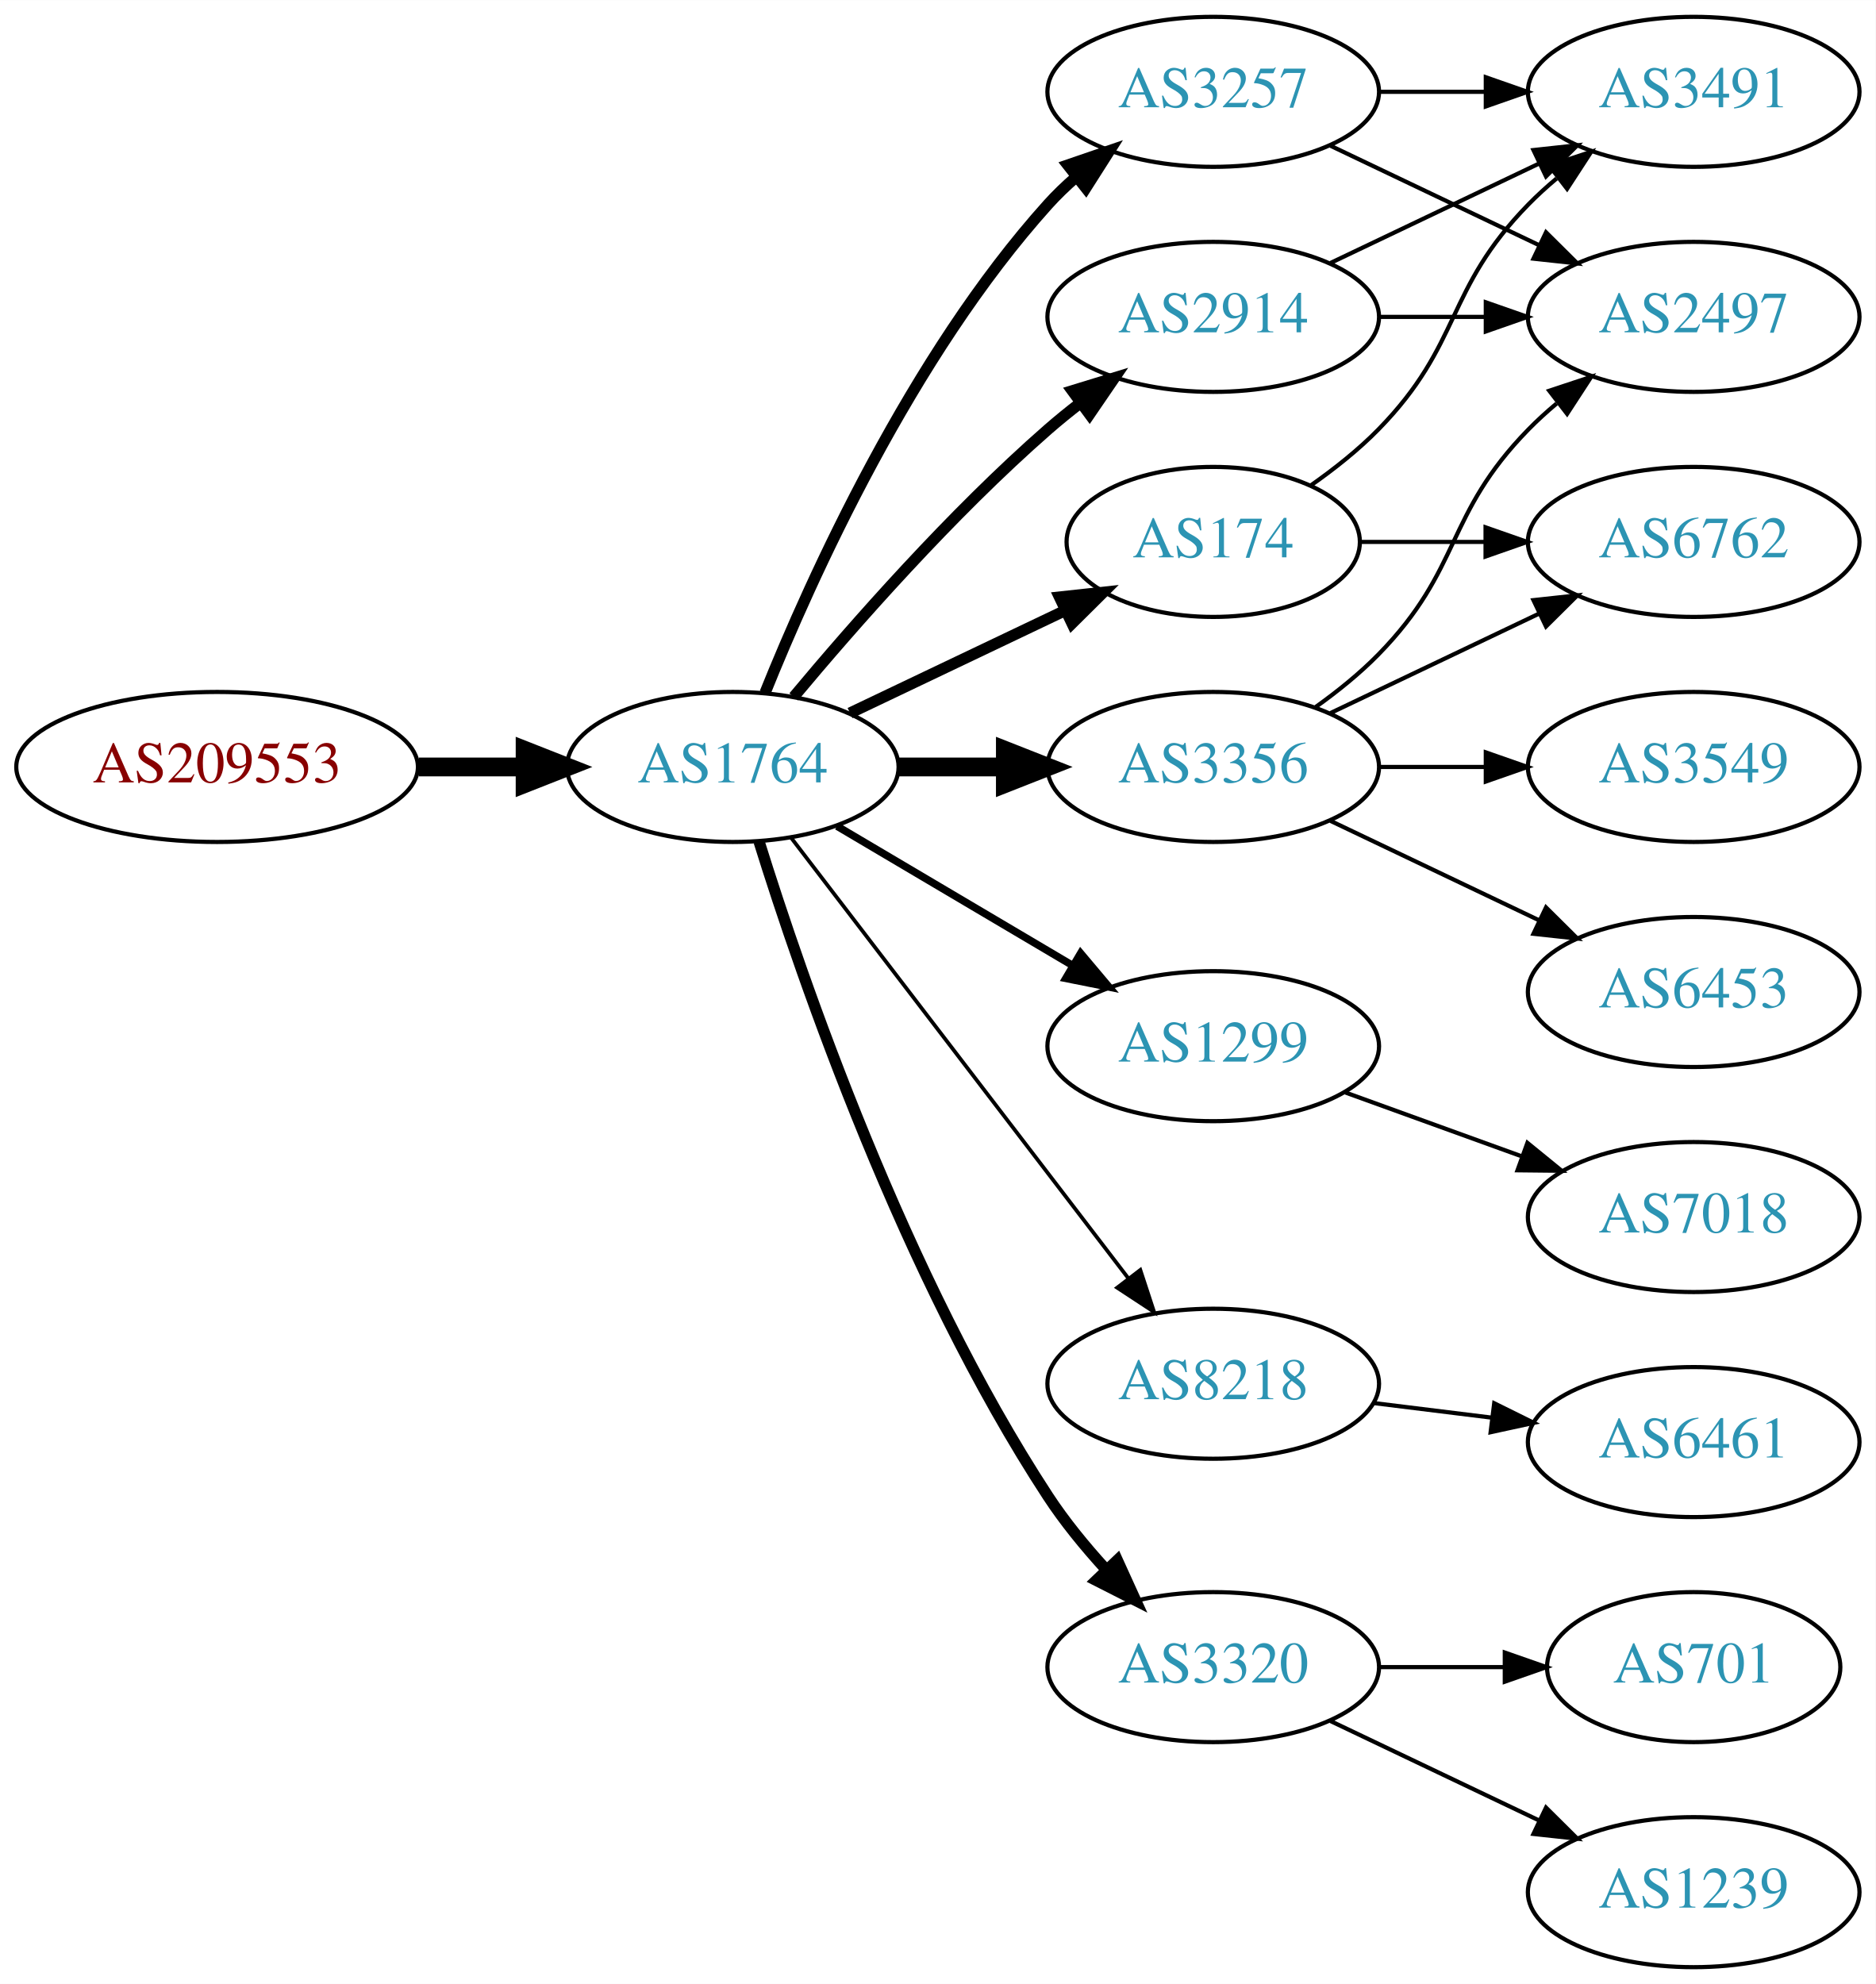
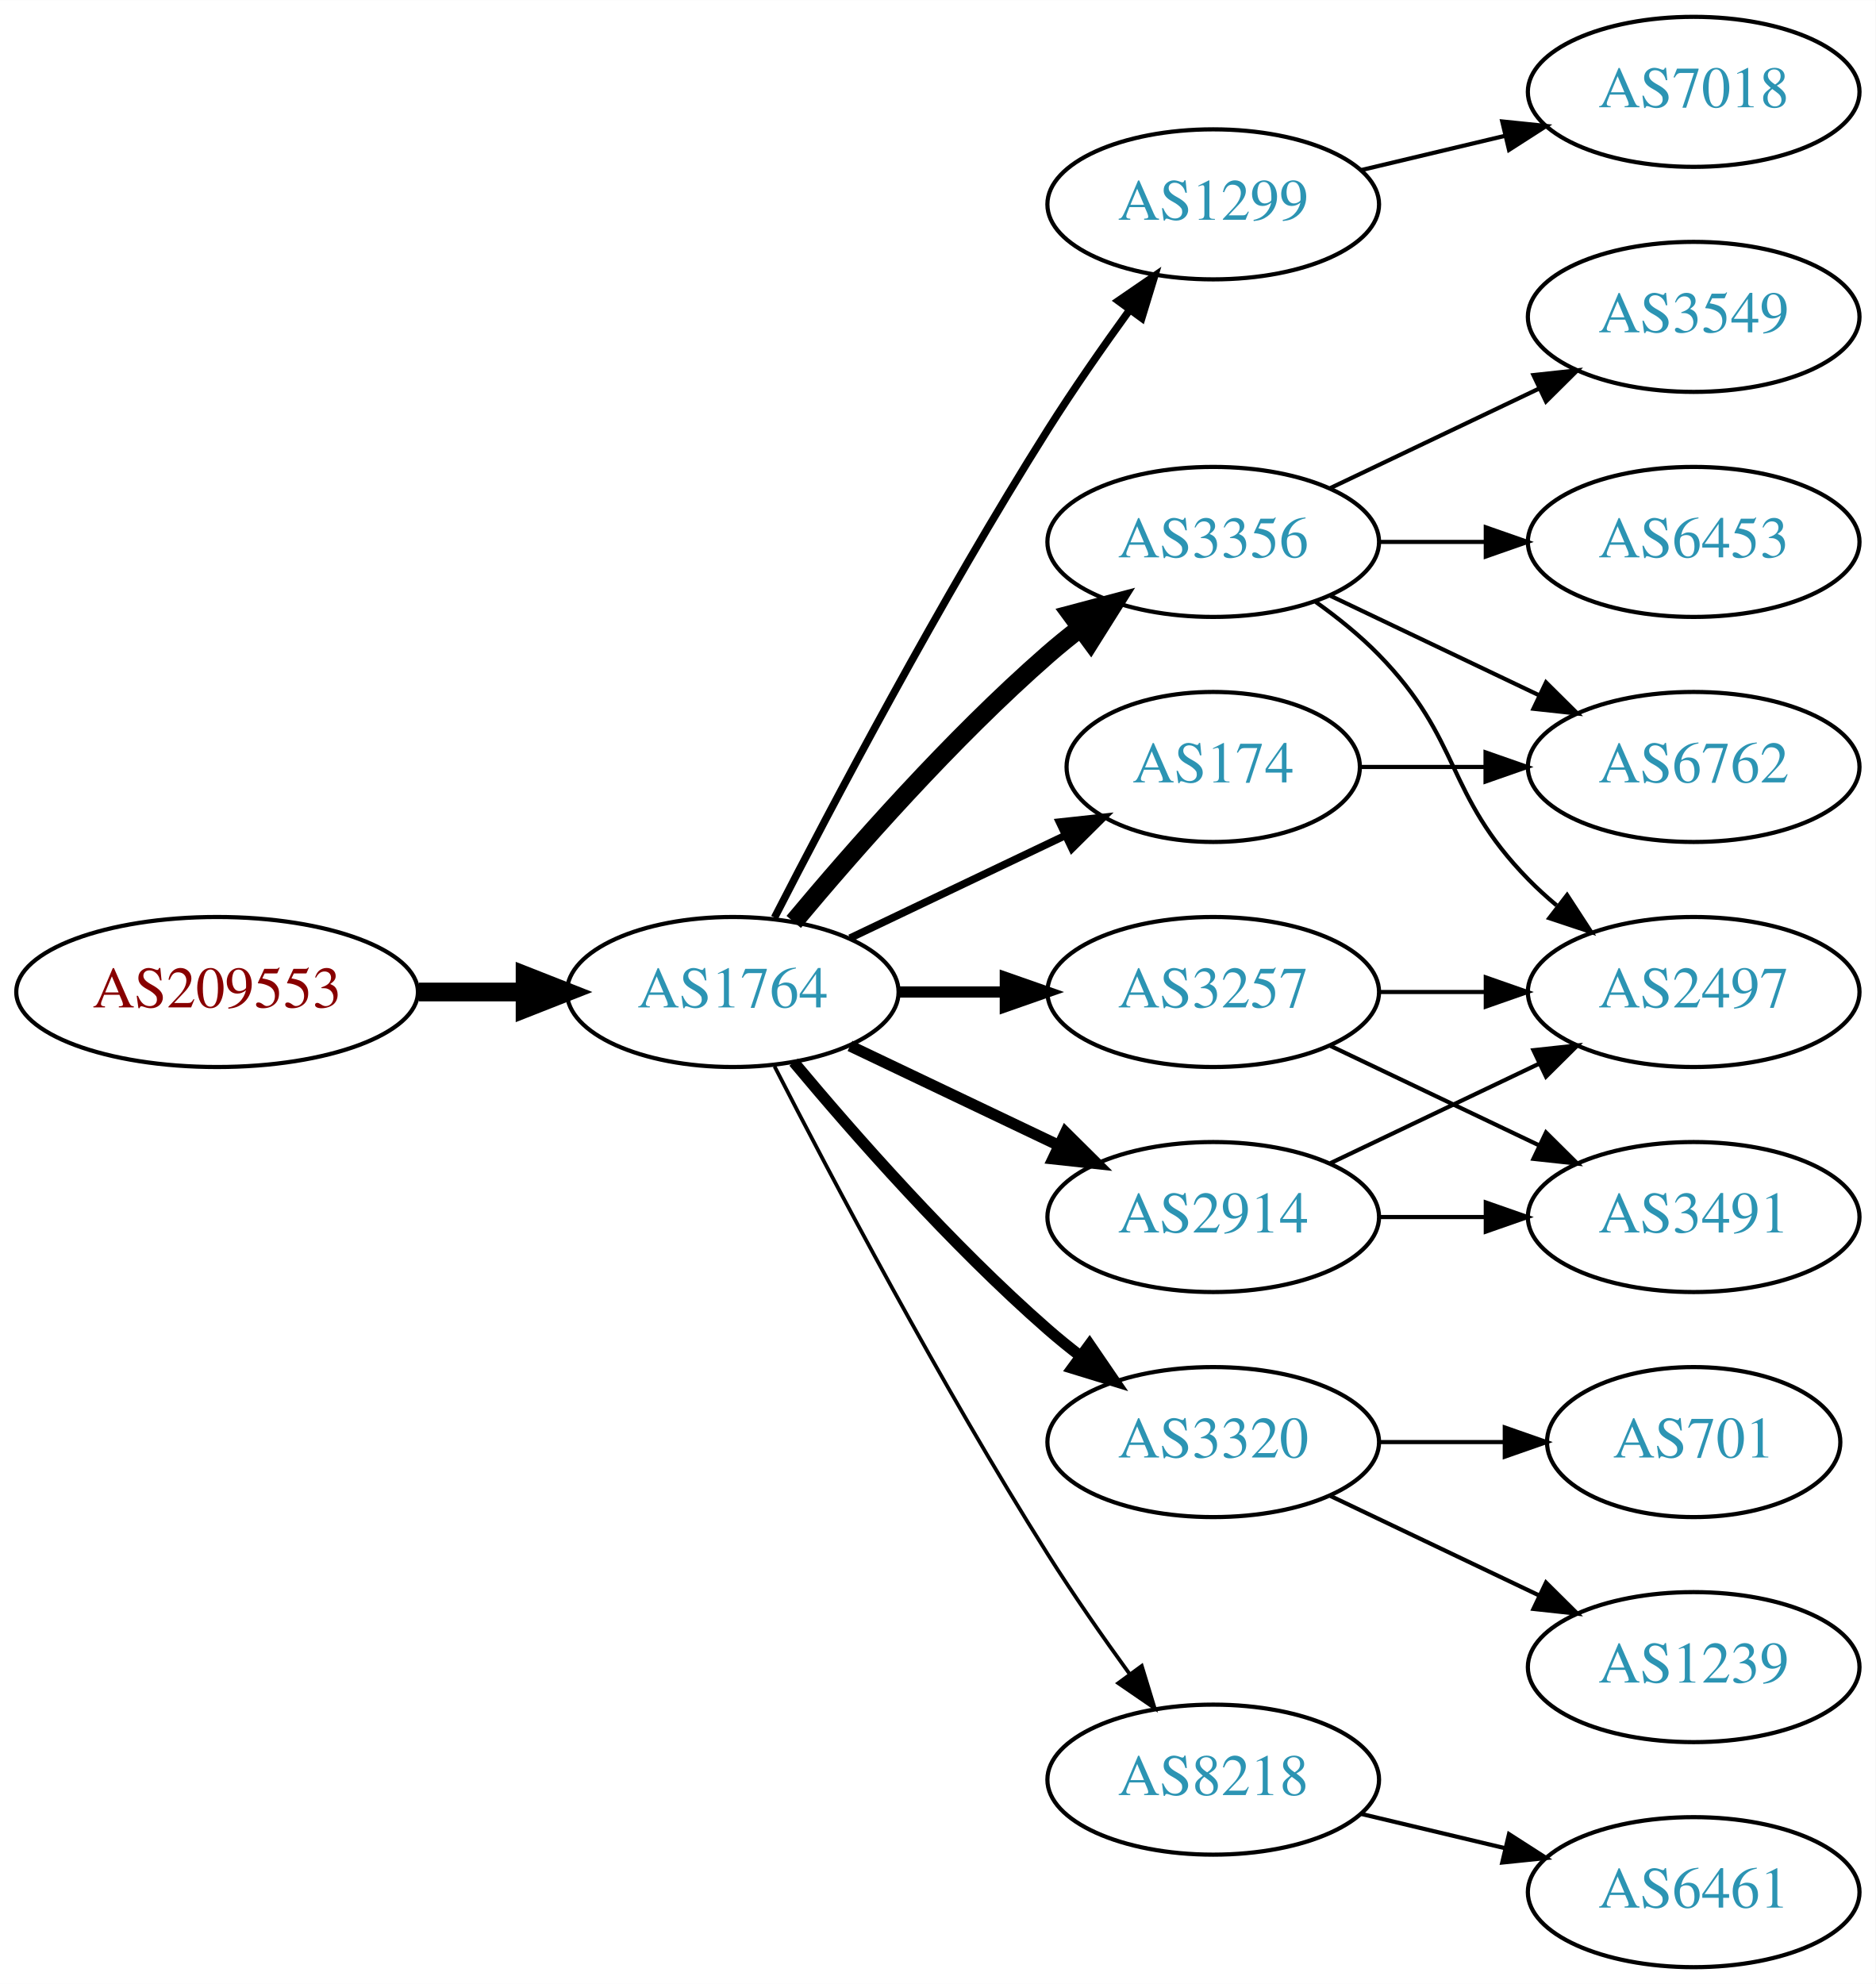
<svg xmlns="http://www.w3.org/2000/svg" xmlns:xlink="http://www.w3.org/1999/xlink" width="450pt" height="476pt" viewBox="0.00 0.00 450.07 476.00">
  <g id="graph0" class="graph" transform="scale(1 1) rotate(0) translate(4 472)">
    <polygon fill="white" stroke="none" points="-4,4 -4,-472 446.07,-472 446.07,4 -4,4" />
    <g id="node1" class="node">
      <g id="a_node1">
        <a xlink:href="/asn/209553" xlink:title="AS209553 ~ JAGGAER Austria GmbH [AT]">
-           <ellipse fill="#ffffff" stroke="black" cx="48.096" cy="-288" rx="48.192" ry="18" />
-           <text text-anchor="middle" x="48.096" y="-284.3" font-family="Times,serif" font-size="14.00" fill="#880000">AS209553</text>
+           <ellipse fill="#ffffff" stroke="black" cx="48.096" cy="-234" rx="48.192" ry="18" />
+           <text text-anchor="middle" x="48.096" y="-230.3" font-family="Times,serif" font-size="14.00" fill="#880000">AS209553</text>
        </a>
      </g>
    </g>
    <g id="node2" class="node">
      <g id="a_node2">
        <a xlink:href="/asn/1764" xlink:title="AS1764 ~ NEXTLAYER-AS [AT]">
-           <ellipse fill="#ffffff" stroke="black" cx="171.838" cy="-288" rx="39.794" ry="18" />
-           <text text-anchor="middle" x="171.838" y="-284.3" font-family="Times,serif" font-size="14.00" fill="#2c94b3">AS1764</text>
+           <ellipse fill="#ffffff" stroke="black" cx="171.838" cy="-234" rx="39.794" ry="18" />
+           <text text-anchor="middle" x="171.838" y="-230.3" font-family="Times,serif" font-size="14.00" fill="#2c94b3">AS1764</text>
        </a>
      </g>
    </g>
    <g id="edge1" class="edge">
-       <path fill="none" stroke="black" stroke-width="4.5" d="M96.513,-288C104.867,-288 113.577,-288 121.969,-288" />
-       <polygon fill="black" stroke="black" stroke-width="4.5" points="122.004,-291.938 132.004,-288 122.004,-284.063 122.004,-291.938" />
+       <path fill="none" stroke="black" stroke-width="4.5" d="M96.513,-234C104.867,-234 113.577,-234 121.969,-234" />
+       <polygon fill="black" stroke="black" stroke-width="4.5" points="122.004,-237.938 132.004,-234 122.004,-230.063 122.004,-237.938" />
    </g>
    <g id="node3" class="node">
      <g id="a_node3">
-         <a xlink:href="/asn/2914" xlink:title="AS2914 ~ NTT America, Inc. [US]">
-           <ellipse fill="#ffffff" stroke="black" cx="287.131" cy="-396" rx="39.794" ry="18" />
-           <text text-anchor="middle" x="287.131" y="-392.3" font-family="Times,serif" font-size="14.00" fill="#2c94b3">AS2914</text>
+         <a xlink:href="/asn/1299" xlink:title="AS1299 ~ Telia Carrier [EU]">
+           <ellipse fill="#ffffff" stroke="black" cx="287.131" cy="-423" rx="39.794" ry="18" />
+           <text text-anchor="middle" x="287.131" y="-419.3" font-family="Times,serif" font-size="14.00" fill="#2c94b3">AS1299</text>
        </a>
      </g>
    </g>
    <g id="edge2" class="edge">
-       <path fill="none" stroke="black" stroke-width="2.7" d="M186.468,-304.817C200.751,-321.929 224.297,-348.745 247.484,-369 249.95,-371.154 252.589,-373.294 255.286,-375.372" />
-       <polygon fill="black" stroke="black" stroke-width="2.7" points="253.311,-378.264 263.44,-381.37 257.459,-372.625 253.311,-378.264" />
+       <path fill="none" stroke="black" stroke-width="1.8" d="M181.864,-251.852C195.3,-278.055 221.75,-328.237 247.484,-369 253.547,-378.604 260.667,-388.813 267.133,-397.739" />
+       <polygon fill="black" stroke="black" stroke-width="1.8" points="264.339,-399.848 273.075,-405.843 269.984,-395.709 264.339,-399.848" />
    </g>
    <g id="node4" class="node">
      <g id="a_node4">
-         <a xlink:href="/asn/3257" xlink:title="AS3257 ~ GTT [DE]">
-           <ellipse fill="#ffffff" stroke="black" cx="287.131" cy="-450" rx="39.794" ry="18" />
-           <text text-anchor="middle" x="287.131" y="-446.3" font-family="Times,serif" font-size="14.00" fill="#2c94b3">AS3257</text>
+         <a xlink:href="/asn/3356" xlink:title="AS3356 ~ Level 3 Parent, LLC [US]">
+           <ellipse fill="#ffffff" stroke="black" cx="287.131" cy="-342" rx="39.794" ry="18" />
+           <text text-anchor="middle" x="287.131" y="-338.3" font-family="Times,serif" font-size="14.00" fill="#2c94b3">AS3356</text>
        </a>
      </g>
    </g>
    <g id="edge3" class="edge">
-       <path fill="none" stroke="black" stroke-width="2.7" d="M179.586,-305.787C190.637,-333.243 214.69,-386.578 247.484,-423 249.487,-425.224 251.706,-427.363 254.038,-429.397" />
-       <polygon fill="black" stroke="black" stroke-width="2.7" points="252.236,-432.433 262.257,-435.873 256.569,-426.935 252.236,-432.433" />
+       <path fill="none" stroke="black" stroke-width="4.5" d="M186.468,-250.817C200.751,-267.929 224.297,-294.745 247.484,-315 249.95,-317.154 252.589,-319.294 255.286,-321.372" />
+       <polygon fill="black" stroke="black" stroke-width="4.5" points="253.052,-324.616 263.44,-327.37 257.718,-318.273 253.052,-324.616" />
    </g>
    <g id="node5" class="node">
      <g id="a_node5">
-         <a xlink:href="/asn/1299" xlink:title="AS1299 ~ Telia Carrier [EU]">
-           <ellipse fill="#ffffff" stroke="black" cx="287.131" cy="-221" rx="39.794" ry="18" />
-           <text text-anchor="middle" x="287.131" y="-217.3" font-family="Times,serif" font-size="14.00" fill="#2c94b3">AS1299</text>
+         <a xlink:href="/asn/2914" xlink:title="AS2914 ~ NTT America, Inc. [US]">
+           <ellipse fill="#ffffff" stroke="black" cx="287.131" cy="-180" rx="39.794" ry="18" />
+           <text text-anchor="middle" x="287.131" y="-176.3" font-family="Times,serif" font-size="14.00" fill="#2c94b3">AS2914</text>
        </a>
      </g>
    </g>
    <g id="edge4" class="edge">
-       <path fill="none" stroke="black" stroke-width="1.8" d="M196.864,-273.791C213.237,-264.109 235.124,-251.165 253.128,-240.518" />
-       <polygon fill="black" stroke="black" stroke-width="1.8" points="255.313,-243.292 262.139,-235.188 251.75,-237.266 255.313,-243.292" />
+       <path fill="none" stroke="black" stroke-width="2.7" d="M199.974,-221.066C214.968,-213.919 233.789,-204.948 250.013,-197.215" />
+       <polygon fill="black" stroke="black" stroke-width="2.7" points="251.695,-200.291 259.216,-192.829 248.683,-193.972 251.695,-200.291" />
    </g>
    <g id="node6" class="node">
      <g id="a_node6">
-         <a xlink:href="/asn/3356" xlink:title="AS3356 ~ Level 3 Parent, LLC [US]">
-           <ellipse fill="#ffffff" stroke="black" cx="287.131" cy="-288" rx="39.794" ry="18" />
-           <text text-anchor="middle" x="287.131" y="-284.3" font-family="Times,serif" font-size="14.00" fill="#2c94b3">AS3356</text>
+         <a xlink:href="/asn/3257" xlink:title="AS3257 ~ GTT [DE]">
+           <ellipse fill="#ffffff" stroke="black" cx="287.131" cy="-234" rx="39.794" ry="18" />
+           <text text-anchor="middle" x="287.131" y="-230.3" font-family="Times,serif" font-size="14.00" fill="#2c94b3">AS3257</text>
        </a>
      </g>
    </g>
    <g id="edge5" class="edge">
-       <path fill="none" stroke="black" stroke-width="4.5" d="M211.51,-288C219.713,-288 228.477,-288 237.009,-288" />
-       <polygon fill="black" stroke="black" stroke-width="4.5" points="237.248,-291.938 247.248,-288 237.248,-284.063 237.248,-291.938" />
+       <path fill="none" stroke="black" stroke-width="2.7" d="M211.51,-234C219.713,-234 228.477,-234 237.009,-234" />
+       <polygon fill="black" stroke="black" stroke-width="2.7" points="237.248,-237.5 247.248,-234 237.248,-230.5 237.248,-237.5" />
    </g>
    <g id="node7" class="node">
      <g id="a_node7">
-         <a xlink:href="/asn/174" xlink:title="AS174 ~ Cogent Communications [US]">
-           <ellipse fill="#ffffff" stroke="black" cx="287.131" cy="-342" rx="35.194" ry="18" />
-           <text text-anchor="middle" x="287.131" y="-338.3" font-family="Times,serif" font-size="14.00" fill="#2c94b3">AS174</text>
+         <a xlink:href="/asn/3320" xlink:title="AS3320 ~ DTAG [DE]">
+           <ellipse fill="#ffffff" stroke="black" cx="287.131" cy="-126" rx="39.794" ry="18" />
+           <text text-anchor="middle" x="287.131" y="-122.3" font-family="Times,serif" font-size="14.00" fill="#2c94b3">AS3320</text>
        </a>
      </g>
    </g>
    <g id="edge6" class="edge">
-       <path fill="none" stroke="black" stroke-width="2.7" d="M199.974,-300.934C215.406,-308.29 234.892,-317.577 251.427,-325.459" />
-       <polygon fill="black" stroke="black" stroke-width="2.7" points="250.236,-328.768 260.769,-329.911 253.247,-322.449 250.236,-328.768" />
+       <path fill="none" stroke="black" stroke-width="2.7" d="M186.468,-217.183C200.751,-200.071 224.297,-173.255 247.484,-153 249.95,-150.846 252.589,-148.706 255.286,-146.628" />
+       <polygon fill="black" stroke="black" stroke-width="2.7" points="257.459,-149.375 263.44,-140.63 253.311,-143.736 257.459,-149.375" />
    </g>
    <g id="node8" class="node">
      <g id="a_node8">
-         <a xlink:href="/asn/8218" xlink:title="AS8218 ~ legacy Neotelecoms [FR]">
-           <ellipse fill="#ffffff" stroke="black" cx="287.131" cy="-140" rx="39.794" ry="18" />
-           <text text-anchor="middle" x="287.131" y="-136.3" font-family="Times,serif" font-size="14.00" fill="#2c94b3">AS8218</text>
+         <a xlink:href="/asn/174" xlink:title="AS174 ~ Cogent Communications [US]">
+           <ellipse fill="#ffffff" stroke="black" cx="287.131" cy="-288" rx="35.194" ry="18" />
+           <text text-anchor="middle" x="287.131" y="-284.3" font-family="Times,serif" font-size="14.00" fill="#2c94b3">AS174</text>
        </a>
      </g>
    </g>
    <g id="edge7" class="edge">
-       <path fill="none" stroke="black" stroke-width="0.9" d="M185.834,-271.023C205.704,-245.066 243.753,-195.36 266.848,-165.191" />
-       <polygon fill="black" stroke="black" stroke-width="0.9" points="269.638,-167.303 272.937,-157.235 264.08,-163.048 269.638,-167.303" />
+       <path fill="none" stroke="black" stroke-width="1.8" d="M199.974,-246.934C215.406,-254.29 234.892,-263.577 251.427,-271.459" />
+       <polygon fill="black" stroke="black" stroke-width="1.8" points="250.236,-274.768 260.769,-275.911 253.247,-268.449 250.236,-274.768" />
    </g>
    <g id="node9" class="node">
      <g id="a_node9">
-         <a xlink:href="/asn/3320" xlink:title="AS3320 ~ DTAG [DE]">
-           <ellipse fill="#ffffff" stroke="black" cx="287.131" cy="-72" rx="39.794" ry="18" />
-           <text text-anchor="middle" x="287.131" y="-68.3" font-family="Times,serif" font-size="14.00" fill="#2c94b3">AS3320</text>
+         <a xlink:href="/asn/8218" xlink:title="AS8218 ~ legacy Neotelecoms [FR]">
+           <ellipse fill="#ffffff" stroke="black" cx="287.131" cy="-45" rx="39.794" ry="18" />
+           <text text-anchor="middle" x="287.131" y="-41.3" font-family="Times,serif" font-size="14.00" fill="#2c94b3">AS8218</text>
        </a>
      </g>
    </g>
    <g id="edge8" class="edge">
-       <path fill="none" stroke="black" stroke-width="2.7" d="M178.149,-270.093C188.388,-237.221 212.936,-165.787 247.484,-113 251.443,-106.951 256.337,-100.977 261.297,-95.54" />
-       <polygon fill="black" stroke="black" stroke-width="2.7" points="264.119,-97.654 268.508,-88.011 259.064,-92.812 264.119,-97.654" />
+       <path fill="none" stroke="black" stroke-width="0.9" d="M181.864,-216.148C195.3,-189.945 221.75,-139.763 247.484,-99 253.547,-89.396 260.667,-79.187 267.133,-70.261" />
+       <polygon fill="black" stroke="black" stroke-width="0.9" points="269.984,-72.291 273.075,-62.157 264.339,-68.152 269.984,-72.291" />
+     </g>
+     <g id="node15" class="node">
+       <g id="a_node15">
+         <a xlink:href="/asn/7018" xlink:title="AS7018 ~ AT&amp;T Services, Inc. [US]">
+           <ellipse fill="#ffffff" stroke="black" cx="402.424" cy="-450" rx="39.794" ry="18" />
+           <text text-anchor="middle" x="402.424" y="-446.3" font-family="Times,serif" font-size="14.00" fill="#2c94b3">AS7018</text>
+         </a>
+       </g>
+     </g>
+     <g id="edge17" class="edge">
+       <path fill="none" stroke="black" d="M322.738,-431.248C333.609,-433.838 345.764,-436.735 357.206,-439.462" />
+       <polygon fill="black" stroke="black" points="356.49,-442.889 367.029,-441.803 358.112,-436.08 356.49,-442.889" />
    </g>
    <g id="node10" class="node">
      <g id="a_node10">
-         <a xlink:href="/asn/2497" xlink:title="AS2497 ~ Internet Initiative Japan Inc. [JP]">
-           <ellipse fill="#ffffff" stroke="black" cx="402.424" cy="-396" rx="39.794" ry="18" />
-           <text text-anchor="middle" x="402.424" y="-392.3" font-family="Times,serif" font-size="14.00" fill="#2c94b3">AS2497</text>
-         </a>
-       </g>
-     </g>
-     <g id="edge21" class="edge">
-       <path fill="none" stroke="black" d="M326.803,-396C335.006,-396 343.77,-396 352.302,-396" />
-       <polygon fill="black" stroke="black" points="352.541,-399.5 362.541,-396 352.541,-392.5 352.541,-399.5" />
+         <a xlink:href="/asn/6453" xlink:title="AS6453 ~ TATA COMMUNICATIONS (AMERICA) INC [US]">
+           <ellipse fill="#ffffff" stroke="black" cx="402.424" cy="-342" rx="39.794" ry="18" />
+           <text text-anchor="middle" x="402.424" y="-338.3" font-family="Times,serif" font-size="14.00" fill="#2c94b3">AS6453</text>
+         </a>
+       </g>
+     </g>
+     <g id="edge9" class="edge">
+       <path fill="none" stroke="black" d="M326.803,-342C335.006,-342 343.77,-342 352.302,-342" />
+       <polygon fill="black" stroke="black" points="352.541,-345.5 362.541,-342 352.541,-338.5 352.541,-345.5" />
    </g>
    <g id="node11" class="node">
      <g id="a_node11">
-         <a xlink:href="/asn/3491" xlink:title="AS3491 ~ PCCW Global, Inc. [US]">
-           <ellipse fill="#ffffff" stroke="black" cx="402.424" cy="-450" rx="39.794" ry="18" />
-           <text text-anchor="middle" x="402.424" y="-446.3" font-family="Times,serif" font-size="14.00" fill="#2c94b3">AS3491</text>
-         </a>
-       </g>
-     </g>
-     <g id="edge22" class="edge">
-       <path fill="none" stroke="black" d="M315.267,-408.934C330.261,-416.081 349.082,-425.052 365.306,-432.785" />
-       <polygon fill="black" stroke="black" points="363.976,-436.028 374.509,-437.171 366.988,-429.709 363.976,-436.028" />
-     </g>
-     <g id="edge9" class="edge">
-       <path fill="none" stroke="black" d="M315.267,-437.066C330.261,-429.919 349.082,-420.948 365.306,-413.215" />
-       <polygon fill="black" stroke="black" points="366.988,-416.291 374.509,-408.829 363.976,-409.972 366.988,-416.291" />
+         <a xlink:href="/asn/3549" xlink:title="AS3549 ~ Level 3 Parent, LLC [US]">
+           <ellipse fill="#ffffff" stroke="black" cx="402.424" cy="-396" rx="39.794" ry="18" />
+           <text text-anchor="middle" x="402.424" y="-392.3" font-family="Times,serif" font-size="14.00" fill="#2c94b3">AS3549</text>
+         </a>
+       </g>
    </g>
    <g id="edge10" class="edge">
-       <path fill="none" stroke="black" d="M326.803,-450C335.006,-450 343.77,-450 352.302,-450" />
-       <polygon fill="black" stroke="black" points="352.541,-453.5 362.541,-450 352.541,-446.5 352.541,-453.5" />
+       <path fill="none" stroke="black" d="M315.267,-354.934C330.261,-362.081 349.082,-371.052 365.306,-378.785" />
+       <polygon fill="black" stroke="black" points="363.976,-382.028 374.509,-383.171 366.988,-375.709 363.976,-382.028" />
    </g>
    <g id="node12" class="node">
      <g id="a_node12">
-         <a xlink:href="/asn/7018" xlink:title="AS7018 ~ AT&amp;T Services, Inc. [US]">
-           <ellipse fill="#ffffff" stroke="black" cx="402.424" cy="-180" rx="39.794" ry="18" />
-           <text text-anchor="middle" x="402.424" y="-176.3" font-family="Times,serif" font-size="14.00" fill="#2c94b3">AS7018</text>
+         <a xlink:href="/asn/6762" xlink:title="AS6762 ~ TELECOM ITALIA SPARKLE S.p.A. [IT]">
+           <ellipse fill="#ffffff" stroke="black" cx="402.424" cy="-288" rx="39.794" ry="18" />
+           <text text-anchor="middle" x="402.424" y="-284.3" font-family="Times,serif" font-size="14.00" fill="#2c94b3">AS6762</text>
        </a>
      </g>
    </g>
    <g id="edge11" class="edge">
-       <path fill="none" stroke="black" d="M318.79,-209.905C331.762,-205.21 347.055,-199.676 360.936,-194.652" />
-       <polygon fill="black" stroke="black" points="362.529,-197.798 370.741,-191.104 360.146,-191.216 362.529,-197.798" />
-     </g>
-     <g id="edge15" class="edge">
-       <path fill="none" stroke="black" d="M311.725,-302.389C316.981,-306.148 322.313,-310.437 326.777,-315 346.95,-335.617 342.605,-348.383 362.777,-369 364.87,-371.139 367.154,-373.218 369.53,-375.21" />
-       <polygon fill="black" stroke="black" points="367.774,-378.275 377.83,-381.611 372.049,-372.732 367.774,-378.275" />
+       <path fill="none" stroke="black" d="M315.267,-329.066C330.261,-321.919 349.082,-312.948 365.306,-305.215" />
+       <polygon fill="black" stroke="black" points="366.988,-308.291 374.509,-300.829 363.976,-301.972 366.988,-308.291" />
    </g>
    <g id="node13" class="node">
      <g id="a_node13">
-         <a xlink:href="/asn/6453" xlink:title="AS6453 ~ TATA COMMUNICATIONS (AMERICA) INC [US]">
+         <a xlink:href="/asn/2497" xlink:title="AS2497 ~ Internet Initiative Japan Inc. [JP]">
          <ellipse fill="#ffffff" stroke="black" cx="402.424" cy="-234" rx="39.794" ry="18" />
-           <text text-anchor="middle" x="402.424" y="-230.3" font-family="Times,serif" font-size="14.00" fill="#2c94b3">AS6453</text>
+           <text text-anchor="middle" x="402.424" y="-230.3" font-family="Times,serif" font-size="14.00" fill="#2c94b3">AS2497</text>
        </a>
      </g>
    </g>
    <g id="edge12" class="edge">
-       <path fill="none" stroke="black" d="M315.267,-275.066C330.261,-267.919 349.082,-258.948 365.306,-251.215" />
-       <polygon fill="black" stroke="black" points="366.988,-254.291 374.509,-246.829 363.976,-247.972 366.988,-254.291" />
+       <path fill="none" stroke="black" d="M311.725,-327.611C316.981,-323.852 322.313,-319.563 326.777,-315 346.95,-294.383 342.605,-281.617 362.777,-261 364.87,-258.861 367.154,-256.782 369.53,-254.79" />
+       <polygon fill="black" stroke="black" points="372.049,-257.268 377.83,-248.389 367.774,-251.725 372.049,-257.268" />
+     </g>
+     <g id="edge14" class="edge">
+       <path fill="none" stroke="black" d="M315.267,-192.934C330.261,-200.081 349.082,-209.052 365.306,-216.785" />
+       <polygon fill="black" stroke="black" points="363.976,-220.028 374.509,-221.171 366.988,-213.709 363.976,-220.028" />
    </g>
    <g id="node14" class="node">
      <g id="a_node14">
-         <a xlink:href="/asn/6762" xlink:title="AS6762 ~ TELECOM ITALIA SPARKLE S.p.A. [IT]">
-           <ellipse fill="#ffffff" stroke="black" cx="402.424" cy="-342" rx="39.794" ry="18" />
-           <text text-anchor="middle" x="402.424" y="-338.3" font-family="Times,serif" font-size="14.00" fill="#2c94b3">AS6762</text>
+         <a xlink:href="/asn/3491" xlink:title="AS3491 ~ PCCW Global, Inc. [US]">
+           <ellipse fill="#ffffff" stroke="black" cx="402.424" cy="-180" rx="39.794" ry="18" />
+           <text text-anchor="middle" x="402.424" y="-176.3" font-family="Times,serif" font-size="14.00" fill="#2c94b3">AS3491</text>
        </a>
      </g>
    </g>
    <g id="edge13" class="edge">
-       <path fill="none" stroke="black" d="M315.267,-300.934C330.261,-308.081 349.082,-317.052 365.306,-324.785" />
-       <polygon fill="black" stroke="black" points="363.976,-328.028 374.509,-329.171 366.988,-321.709 363.976,-328.028" />
-     </g>
-     <g id="node15" class="node">
-       <g id="a_node15">
-         <a xlink:href="/asn/3549" xlink:title="AS3549 ~ Level 3 Parent, LLC [US]">
-           <ellipse fill="#ffffff" stroke="black" cx="402.424" cy="-288" rx="39.794" ry="18" />
-           <text text-anchor="middle" x="402.424" y="-284.3" font-family="Times,serif" font-size="14.00" fill="#2c94b3">AS3549</text>
-         </a>
-       </g>
-     </g>
-     <g id="edge14" class="edge">
-       <path fill="none" stroke="black" d="M326.803,-288C335.006,-288 343.77,-288 352.302,-288" />
-       <polygon fill="black" stroke="black" points="352.541,-291.5 362.541,-288 352.541,-284.5 352.541,-291.5" />
-     </g>
-     <g id="edge17" class="edge">
-       <path fill="none" stroke="black" d="M310.514,-355.532C316.156,-359.49 321.969,-364.086 326.777,-369 346.95,-389.617 342.605,-402.383 362.777,-423 364.87,-425.139 367.154,-427.218 369.53,-429.21" />
-       <polygon fill="black" stroke="black" points="367.774,-432.275 377.83,-435.611 372.049,-426.732 367.774,-432.275" />
+       <path fill="none" stroke="black" d="M326.803,-180C335.006,-180 343.77,-180 352.302,-180" />
+       <polygon fill="black" stroke="black" points="352.541,-183.5 362.541,-180 352.541,-176.5 352.541,-183.5" />
    </g>
    <g id="edge16" class="edge">
-       <path fill="none" stroke="black" d="M322.43,-342C331.807,-342 342.158,-342 352.192,-342" />
-       <polygon fill="black" stroke="black" points="352.481,-345.5 362.481,-342 352.481,-338.5 352.481,-345.5" />
+       <path fill="none" stroke="black" d="M326.803,-234C335.006,-234 343.77,-234 352.302,-234" />
+       <polygon fill="black" stroke="black" points="352.541,-237.5 362.541,-234 352.541,-230.5 352.541,-237.5" />
+     </g>
+     <g id="edge15" class="edge">
+       <path fill="none" stroke="black" d="M315.267,-221.066C330.261,-213.919 349.082,-204.948 365.306,-197.215" />
+       <polygon fill="black" stroke="black" points="366.988,-200.291 374.509,-192.829 363.976,-193.972 366.988,-200.291" />
    </g>
    <g id="node16" class="node">
      <g id="a_node16">
-         <a xlink:href="/asn/6461" xlink:title="AS6461 ~ Zayo Bandwidth [US]">
-           <ellipse fill="#ffffff" stroke="black" cx="402.424" cy="-126" rx="39.794" ry="18" />
-           <text text-anchor="middle" x="402.424" y="-122.3" font-family="Times,serif" font-size="14.00" fill="#2c94b3">AS6461</text>
+         <a xlink:href="/asn/1239" xlink:title="AS1239 ~ Sprint [US]">
+           <ellipse fill="#ffffff" stroke="black" cx="402.424" cy="-72" rx="39.794" ry="18" />
+           <text text-anchor="middle" x="402.424" y="-68.3" font-family="Times,serif" font-size="14.00" fill="#2c94b3">AS1239</text>
        </a>
      </g>
    </g>
    <g id="edge18" class="edge">
-       <path fill="none" stroke="black" d="M325.541,-135.377C334.629,-134.254 344.466,-133.038 353.951,-131.866" />
-       <polygon fill="black" stroke="black" points="354.558,-135.318 364.053,-130.618 353.699,-128.371 354.558,-135.318" />
+       <path fill="none" stroke="black" d="M315.267,-113.066C330.261,-105.919 349.082,-96.948 365.306,-89.215" />
+       <polygon fill="black" stroke="black" points="366.988,-92.291 374.509,-84.829 363.976,-85.972 366.988,-92.291" />
    </g>
    <g id="node17" class="node">
      <g id="a_node17">
-         <a xlink:href="/asn/1239" xlink:title="AS1239 ~ Sprint [US]">
-           <ellipse fill="#ffffff" stroke="black" cx="402.424" cy="-18" rx="39.794" ry="18" />
-           <text text-anchor="middle" x="402.424" y="-14.3" font-family="Times,serif" font-size="14.00" fill="#2c94b3">AS1239</text>
+         <a xlink:href="/asn/701" xlink:title="AS701 ~ UUNET [US]">
+           <ellipse fill="#ffffff" stroke="black" cx="402.424" cy="-126" rx="35.194" ry="18" />
+           <text text-anchor="middle" x="402.424" y="-122.3" font-family="Times,serif" font-size="14.00" fill="#2c94b3">AS701</text>
        </a>
      </g>
    </g>
    <g id="edge19" class="edge">
-       <path fill="none" stroke="black" d="M315.267,-59.066C330.261,-51.919 349.082,-42.948 365.306,-35.215" />
-       <polygon fill="black" stroke="black" points="366.988,-38.291 374.509,-30.829 363.976,-31.972 366.988,-38.291" />
+       <path fill="none" stroke="black" d="M326.803,-126C336.508,-126 346.999,-126 356.962,-126" />
+       <polygon fill="black" stroke="black" points="357.098,-129.5 367.098,-126 357.098,-122.5 357.098,-129.5" />
+     </g>
+     <g id="edge20" class="edge">
+       <path fill="none" stroke="black" d="M322.43,-288C331.807,-288 342.158,-288 352.192,-288" />
+       <polygon fill="black" stroke="black" points="352.481,-291.5 362.481,-288 352.481,-284.5 352.481,-291.5" />
    </g>
    <g id="node18" class="node">
      <g id="a_node18">
-         <a xlink:href="/asn/701" xlink:title="AS701 ~ UUNET [US]">
-           <ellipse fill="#ffffff" stroke="black" cx="402.424" cy="-72" rx="35.194" ry="18" />
-           <text text-anchor="middle" x="402.424" y="-68.3" font-family="Times,serif" font-size="14.00" fill="#2c94b3">AS701</text>
-         </a>
-       </g>
-     </g>
-     <g id="edge20" class="edge">
-       <path fill="none" stroke="black" d="M326.803,-72C336.508,-72 346.999,-72 356.962,-72" />
-       <polygon fill="black" stroke="black" points="357.098,-75.5 367.098,-72 357.098,-68.5 357.098,-75.5" />
+         <a xlink:href="/asn/6461" xlink:title="AS6461 ~ Zayo Bandwidth [US]">
+           <ellipse fill="#ffffff" stroke="black" cx="402.424" cy="-18" rx="39.794" ry="18" />
+           <text text-anchor="middle" x="402.424" y="-14.3" font-family="Times,serif" font-size="14.00" fill="#2c94b3">AS6461</text>
+         </a>
+       </g>
+     </g>
+     <g id="edge21" class="edge">
+       <path fill="none" stroke="black" d="M322.738,-36.752C333.609,-34.162 345.764,-31.265 357.206,-28.538" />
+       <polygon fill="black" stroke="black" points="358.112,-31.92 367.029,-26.197 356.49,-25.111 358.112,-31.92" />
    </g>
  </g>
</svg>
